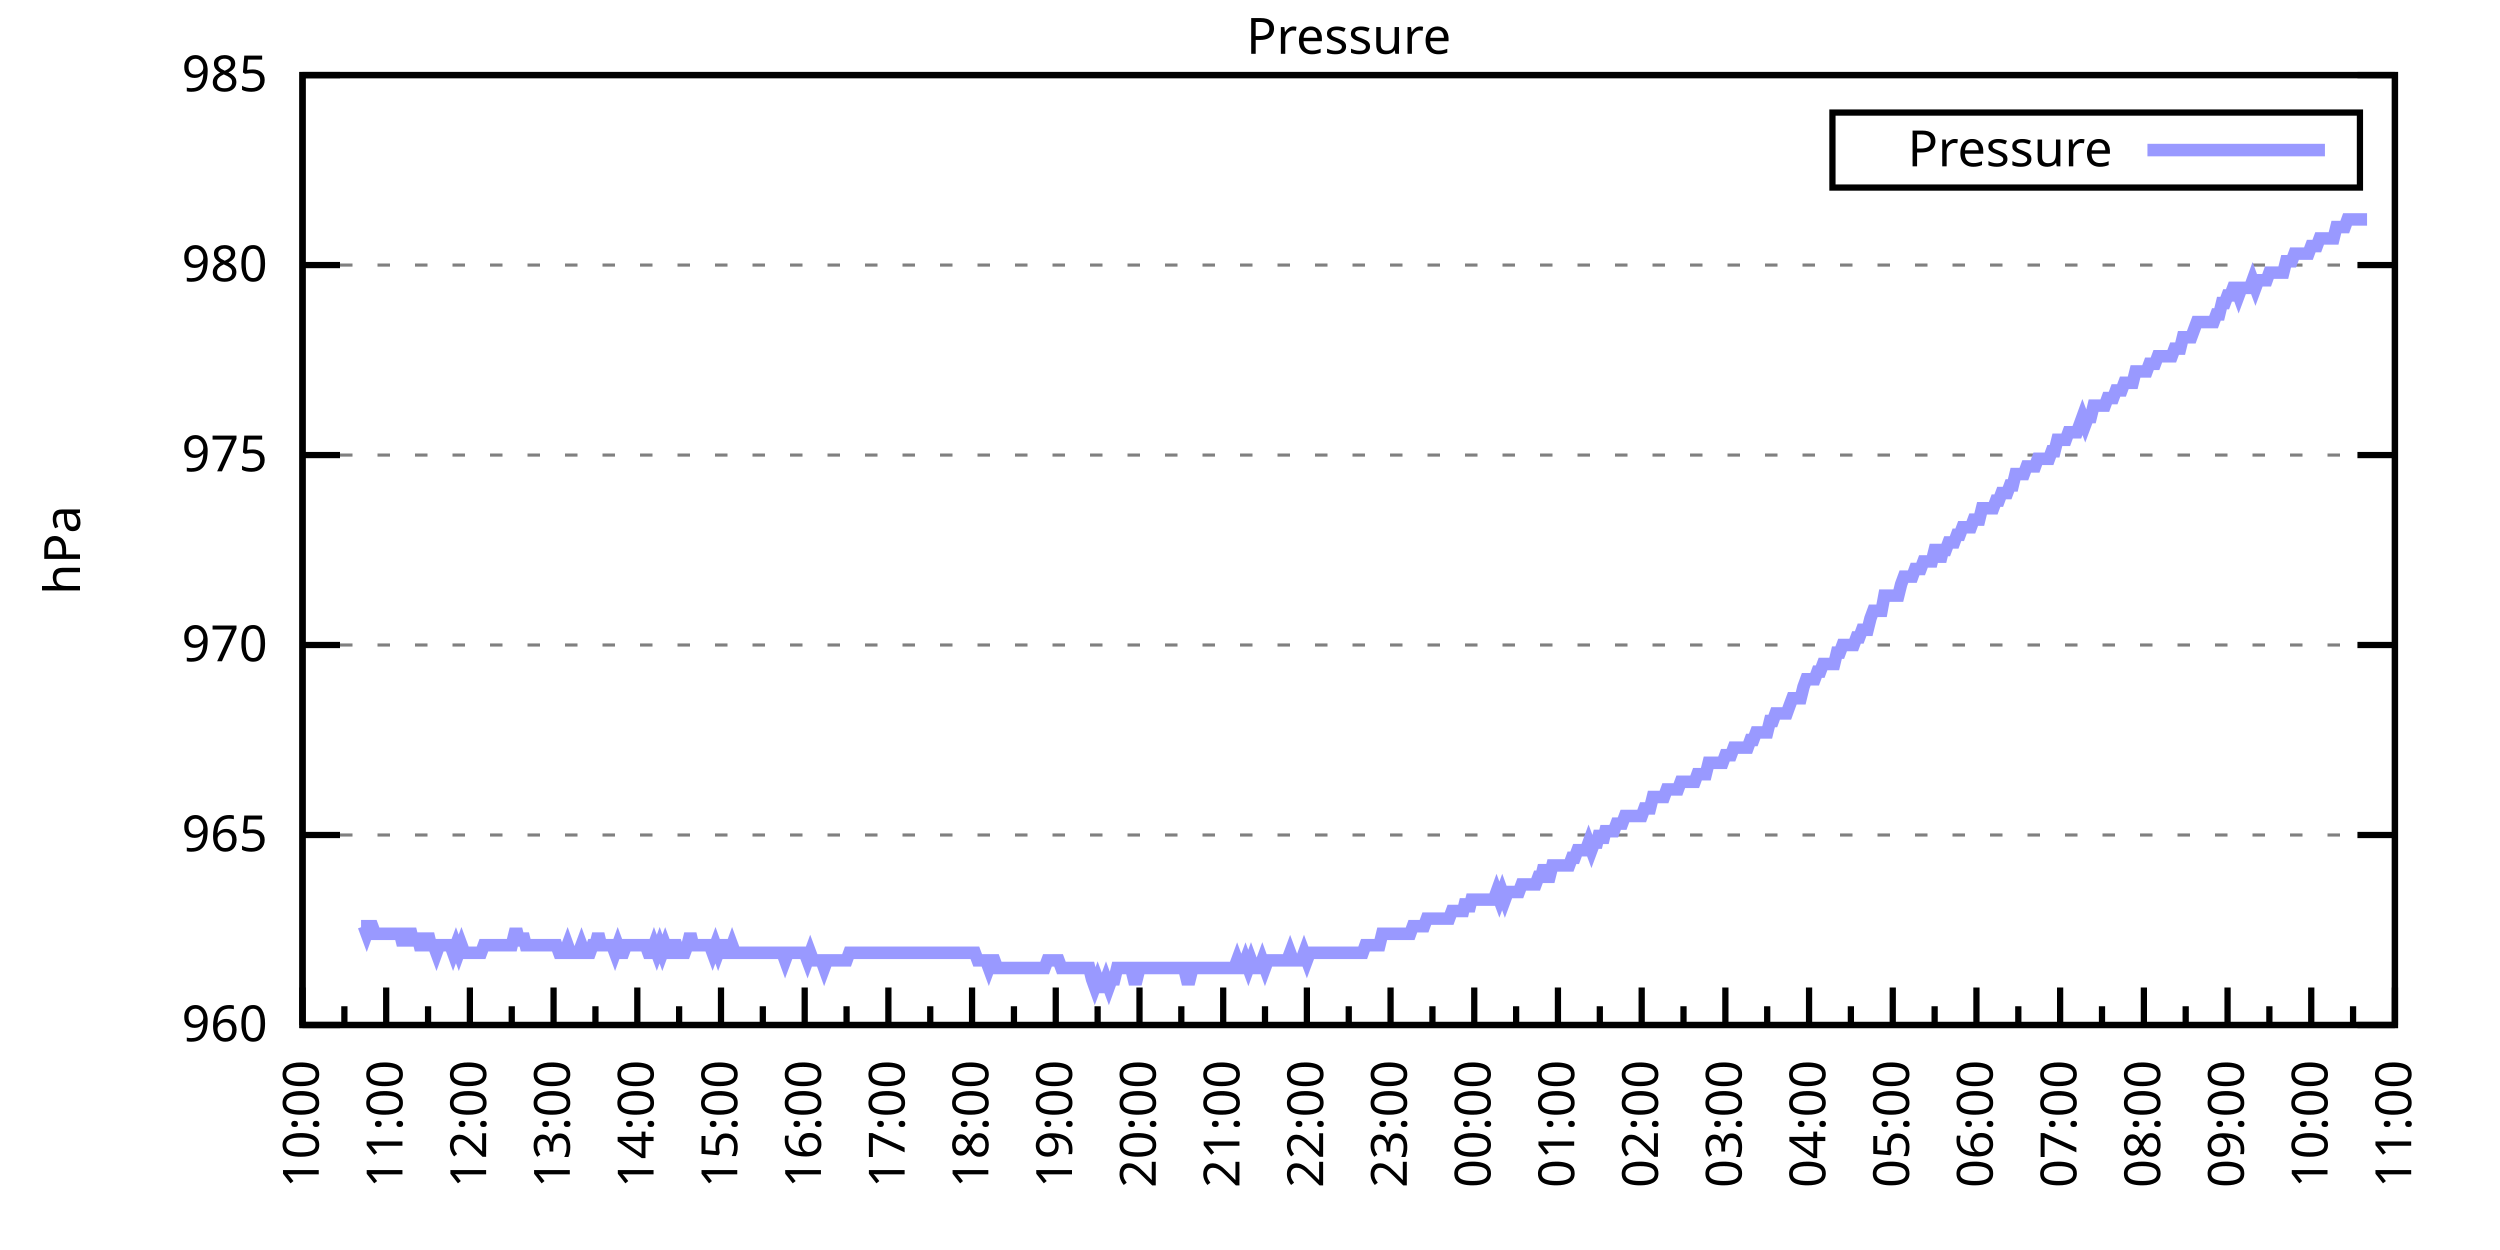
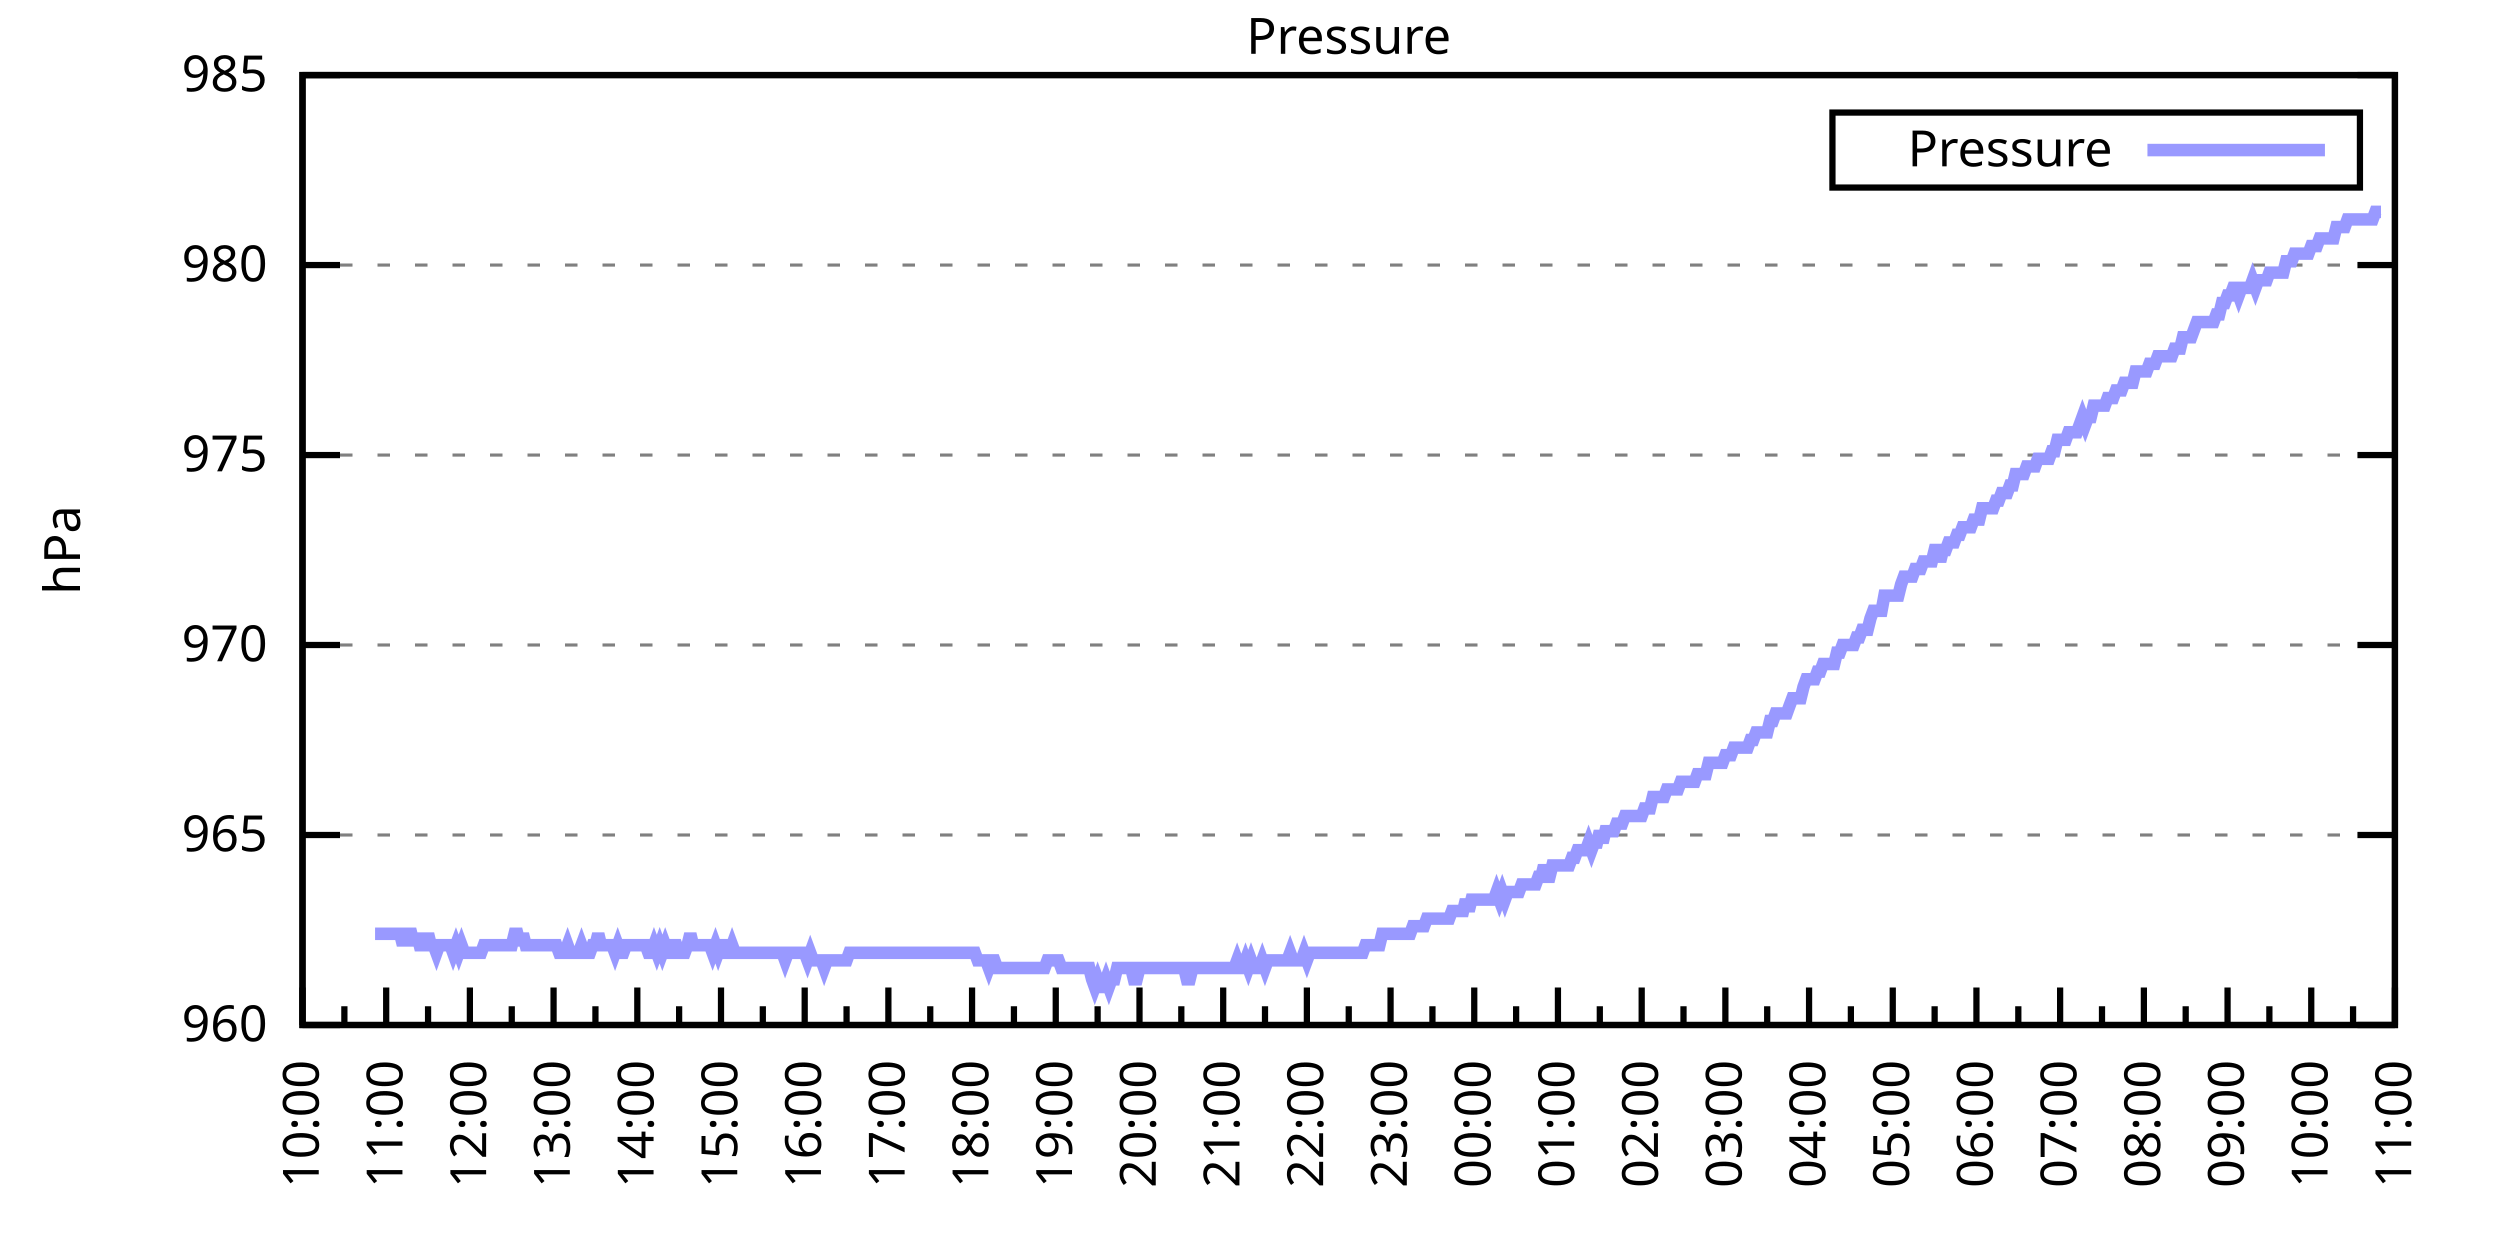
<svg xmlns="http://www.w3.org/2000/svg" xmlns:xlink="http://www.w3.org/1999/xlink" width="400" height="200" viewBox="0 0 400 200">
  <g id="gnuplot_canvas">
    <rect x="0" y="0" width="400" height="200" fill="none" />
    <defs>
      <circle id="gpDot" r="0.5" stroke-width="0.5" stroke="currentColor" />
      <path id="gpPt0" stroke-width="0.333" stroke="currentColor" d="M-1,0 h2 M0,-1 v2" />
      <path id="gpPt1" stroke-width="0.333" stroke="currentColor" d="M-1,-1 L1,1 M1,-1 L-1,1" />
      <path id="gpPt2" stroke-width="0.333" stroke="currentColor" d="M-1,0 L1,0 M0,-1 L0,1 M-1,-1 L1,1 M-1,1 L1,-1" />
      <rect id="gpPt3" stroke-width="0.333" stroke="currentColor" x="-1" y="-1" width="2" height="2" />
      <rect id="gpPt4" stroke-width="0.333" stroke="currentColor" fill="currentColor" x="-1" y="-1" width="2" height="2" />
      <circle id="gpPt5" stroke-width="0.333" stroke="currentColor" cx="0" cy="0" r="1" />
      <use xlink:href="#gpPt5" id="gpPt6" fill="currentColor" stroke="none" />
      <path id="gpPt7" stroke-width="0.333" stroke="currentColor" d="M0,-1.33 L-1.33,0.67 L1.33,0.67 z" />
      <use xlink:href="#gpPt7" id="gpPt8" fill="currentColor" stroke="none" />
      <use xlink:href="#gpPt7" id="gpPt9" stroke="currentColor" transform="rotate(180)" />
      <use xlink:href="#gpPt9" id="gpPt10" fill="currentColor" stroke="none" />
      <use xlink:href="#gpPt3" id="gpPt11" stroke="currentColor" transform="rotate(45)" />
      <use xlink:href="#gpPt11" id="gpPt12" fill="currentColor" stroke="none" />
      <path id="gpPt13" stroke-width="0.333" stroke="currentColor" d="M0,1.330 L1.265,0.411 L0.782,-1.067 L-0.782,-1.076 L-1.265,0.411 z" />
      <use xlink:href="#gpPt13" id="gpPt14" fill="currentColor" stroke="none" />
      <filter id="textbox" filterUnits="objectBoundingBox" x="0" y="0" height="1" width="1">
        <feFlood flood-color="white" flood-opacity="1" result="bgnd" />
        <feComposite in="SourceGraphic" in2="bgnd" operator="atop" />
      </filter>
      <filter id="greybox" filterUnits="objectBoundingBox" x="0" y="0" height="1" width="1">
        <feFlood flood-color="lightgrey" flood-opacity="1" result="grey" />
        <feComposite in="SourceGraphic" in2="grey" operator="atop" />
      </filter>
    </defs>
    <g fill="none" color="white" stroke="currentColor" stroke-width="1.00" stroke-linecap="butt" stroke-linejoin="miter">
</g>
    <g fill="none" color="black" stroke="currentColor" stroke-width="1.00" stroke-linecap="butt" stroke-linejoin="miter">
      <g stroke="none" shape-rendering="crispEdges">
        <polygon fill="rgb(255, 255, 255)" points="48.40,164.00 383.18,164.00 383.18,12.02 48.40,12.02 " />
      </g>
    </g>
    <g fill="none" color="black" stroke="currentColor" stroke-width="1.00" stroke-linecap="butt" stroke-linejoin="miter">
</g>
    <g fill="none" color="black" stroke="black" stroke-width="0.50" stroke-linecap="butt" stroke-linejoin="miter">
</g>
    <g fill="none" color="gray" stroke="currentColor" stroke-width="0.50" stroke-linecap="butt" stroke-linejoin="miter">
      <path stroke="gray" stroke-dasharray="2,4" class="gridline" d="M48.40,164.00 L383.19,164.00  " />
    </g>
    <g fill="none" color="gray" stroke="gray" stroke-width="1.00" stroke-linecap="butt" stroke-linejoin="miter">
</g>
    <g fill="none" color="black" stroke="currentColor" stroke-width="1.00" stroke-linecap="butt" stroke-linejoin="miter">
      <path stroke="black" d="M48.40,164.00 L54.40,164.00 M383.19,164.00 L377.19,164.00  " />
      <g transform="translate(42.80,166.60)" stroke="none" fill="black" font-family="Sans" font-size="8.00" text-anchor="end">
        <text>
          <tspan font-family="Sans"> 960</tspan>
        </text>
      </g>
    </g>
    <g fill="none" color="black" stroke="currentColor" stroke-width="1.00" stroke-linecap="butt" stroke-linejoin="miter">
</g>
    <g fill="none" color="black" stroke="black" stroke-width="0.50" stroke-linecap="butt" stroke-linejoin="miter">
</g>
    <g fill="none" color="gray" stroke="currentColor" stroke-width="0.50" stroke-linecap="butt" stroke-linejoin="miter">
      <path stroke="gray" stroke-dasharray="2,4" class="gridline" d="M48.40,133.60 L383.19,133.60  " />
    </g>
    <g fill="none" color="gray" stroke="gray" stroke-width="1.00" stroke-linecap="butt" stroke-linejoin="miter">
</g>
    <g fill="none" color="black" stroke="currentColor" stroke-width="1.00" stroke-linecap="butt" stroke-linejoin="miter">
      <path stroke="black" d="M48.40,133.60 L54.40,133.60 M383.19,133.60 L377.19,133.60  " />
      <g transform="translate(42.80,136.20)" stroke="none" fill="black" font-family="Sans" font-size="8.00" text-anchor="end">
        <text>
          <tspan font-family="Sans"> 965</tspan>
        </text>
      </g>
    </g>
    <g fill="none" color="black" stroke="currentColor" stroke-width="1.00" stroke-linecap="butt" stroke-linejoin="miter">
</g>
    <g fill="none" color="black" stroke="black" stroke-width="0.50" stroke-linecap="butt" stroke-linejoin="miter">
</g>
    <g fill="none" color="gray" stroke="currentColor" stroke-width="0.50" stroke-linecap="butt" stroke-linejoin="miter">
      <path stroke="gray" stroke-dasharray="2,4" class="gridline" d="M48.40,103.20 L383.19,103.20  " />
    </g>
    <g fill="none" color="gray" stroke="gray" stroke-width="1.00" stroke-linecap="butt" stroke-linejoin="miter">
</g>
    <g fill="none" color="black" stroke="currentColor" stroke-width="1.00" stroke-linecap="butt" stroke-linejoin="miter">
      <path stroke="black" d="M48.40,103.20 L54.40,103.20 M383.19,103.20 L377.19,103.20  " />
      <g transform="translate(42.80,105.80)" stroke="none" fill="black" font-family="Sans" font-size="8.00" text-anchor="end">
        <text>
          <tspan font-family="Sans"> 970</tspan>
        </text>
      </g>
    </g>
    <g fill="none" color="black" stroke="currentColor" stroke-width="1.00" stroke-linecap="butt" stroke-linejoin="miter">
</g>
    <g fill="none" color="black" stroke="black" stroke-width="0.50" stroke-linecap="butt" stroke-linejoin="miter">
</g>
    <g fill="none" color="gray" stroke="currentColor" stroke-width="0.50" stroke-linecap="butt" stroke-linejoin="miter">
      <path stroke="gray" stroke-dasharray="2,4" class="gridline" d="M48.40,72.81 L383.19,72.81  " />
    </g>
    <g fill="none" color="gray" stroke="gray" stroke-width="1.00" stroke-linecap="butt" stroke-linejoin="miter">
</g>
    <g fill="none" color="black" stroke="currentColor" stroke-width="1.00" stroke-linecap="butt" stroke-linejoin="miter">
      <path stroke="black" d="M48.40,72.81 L54.40,72.81 M383.19,72.81 L377.19,72.81  " />
      <g transform="translate(42.80,75.41)" stroke="none" fill="black" font-family="Sans" font-size="8.00" text-anchor="end">
        <text>
          <tspan font-family="Sans"> 975</tspan>
        </text>
      </g>
    </g>
    <g fill="none" color="black" stroke="currentColor" stroke-width="1.00" stroke-linecap="butt" stroke-linejoin="miter">
</g>
    <g fill="none" color="black" stroke="black" stroke-width="0.50" stroke-linecap="butt" stroke-linejoin="miter">
</g>
    <g fill="none" color="gray" stroke="currentColor" stroke-width="0.50" stroke-linecap="butt" stroke-linejoin="miter">
      <path stroke="gray" stroke-dasharray="2,4" class="gridline" d="M48.40,42.41 L383.19,42.41  " />
    </g>
    <g fill="none" color="gray" stroke="gray" stroke-width="1.00" stroke-linecap="butt" stroke-linejoin="miter">
</g>
    <g fill="none" color="black" stroke="currentColor" stroke-width="1.00" stroke-linecap="butt" stroke-linejoin="miter">
      <path stroke="black" d="M48.40,42.41 L54.40,42.41 M383.19,42.41 L377.19,42.41  " />
      <g transform="translate(42.80,45.01)" stroke="none" fill="black" font-family="Sans" font-size="8.00" text-anchor="end">
        <text>
          <tspan font-family="Sans"> 980</tspan>
        </text>
      </g>
    </g>
    <g fill="none" color="black" stroke="currentColor" stroke-width="1.00" stroke-linecap="butt" stroke-linejoin="miter">
</g>
    <g fill="none" color="black" stroke="black" stroke-width="0.50" stroke-linecap="butt" stroke-linejoin="miter">
</g>
    <g fill="none" color="gray" stroke="currentColor" stroke-width="0.50" stroke-linecap="butt" stroke-linejoin="miter">
      <path stroke="gray" stroke-dasharray="2,4" class="gridline" d="M48.40,12.01 L383.19,12.01  " />
    </g>
    <g fill="none" color="gray" stroke="gray" stroke-width="1.00" stroke-linecap="butt" stroke-linejoin="miter">
</g>
    <g fill="none" color="black" stroke="currentColor" stroke-width="1.00" stroke-linecap="butt" stroke-linejoin="miter">
      <path stroke="black" d="M48.40,12.01 L54.40,12.01 M383.19,12.01 L377.19,12.01  " />
      <g transform="translate(42.80,14.61)" stroke="none" fill="black" font-family="Sans" font-size="8.00" text-anchor="end">
        <text>
          <tspan font-family="Sans"> 985</tspan>
        </text>
      </g>
    </g>
    <g fill="none" color="black" stroke="currentColor" stroke-width="1.00" stroke-linecap="butt" stroke-linejoin="miter">
      <path stroke="black" d="M48.40,164.00 L48.40,158.00  " />
      <g transform="translate(51.00,169.60) rotate(270)" stroke="none" fill="black" font-family="Sans" font-size="8.00" text-anchor="end">
        <text>
          <tspan font-family="Sans">10:00</tspan>
        </text>
      </g>
    </g>
    <g fill="none" color="black" stroke="currentColor" stroke-width="1.00" stroke-linecap="butt" stroke-linejoin="miter">
      <path stroke="black" d="M55.10,164.00 L55.10,161.00 M61.79,164.00 L61.79,158.00  " />
      <g transform="translate(64.39,169.60) rotate(270)" stroke="none" fill="black" font-family="Sans" font-size="8.00" text-anchor="end">
        <text>
          <tspan font-family="Sans">11:00</tspan>
        </text>
      </g>
    </g>
    <g fill="none" color="black" stroke="currentColor" stroke-width="1.00" stroke-linecap="butt" stroke-linejoin="miter">
      <path stroke="black" d="M68.49,164.00 L68.49,161.00 M75.18,164.00 L75.18,158.00  " />
      <g transform="translate(77.78,169.60) rotate(270)" stroke="none" fill="black" font-family="Sans" font-size="8.00" text-anchor="end">
        <text>
          <tspan font-family="Sans">12:00</tspan>
        </text>
      </g>
    </g>
    <g fill="none" color="black" stroke="currentColor" stroke-width="1.00" stroke-linecap="butt" stroke-linejoin="miter">
      <path stroke="black" d="M81.88,164.00 L81.88,161.00 M88.57,164.00 L88.57,158.00  " />
      <g transform="translate(91.17,169.60) rotate(270)" stroke="none" fill="black" font-family="Sans" font-size="8.00" text-anchor="end">
        <text>
          <tspan font-family="Sans">13:00</tspan>
        </text>
      </g>
    </g>
    <g fill="none" color="black" stroke="currentColor" stroke-width="1.00" stroke-linecap="butt" stroke-linejoin="miter">
      <path stroke="black" d="M95.27,164.00 L95.27,161.00 M101.97,164.00 L101.97,158.00  " />
      <g transform="translate(104.57,169.60) rotate(270)" stroke="none" fill="black" font-family="Sans" font-size="8.00" text-anchor="end">
        <text>
          <tspan font-family="Sans">14:00</tspan>
        </text>
      </g>
    </g>
    <g fill="none" color="black" stroke="currentColor" stroke-width="1.00" stroke-linecap="butt" stroke-linejoin="miter">
      <path stroke="black" d="M108.66,164.00 L108.66,161.00 M115.36,164.00 L115.36,158.00  " />
      <g transform="translate(117.96,169.60) rotate(270)" stroke="none" fill="black" font-family="Sans" font-size="8.00" text-anchor="end">
        <text>
          <tspan font-family="Sans">15:00</tspan>
        </text>
      </g>
    </g>
    <g fill="none" color="black" stroke="currentColor" stroke-width="1.00" stroke-linecap="butt" stroke-linejoin="miter">
      <path stroke="black" d="M122.05,164.00 L122.05,161.00 M128.75,164.00 L128.75,158.00  " />
      <g transform="translate(131.35,169.60) rotate(270)" stroke="none" fill="black" font-family="Sans" font-size="8.00" text-anchor="end">
        <text>
          <tspan font-family="Sans">16:00</tspan>
        </text>
      </g>
    </g>
    <g fill="none" color="black" stroke="currentColor" stroke-width="1.00" stroke-linecap="butt" stroke-linejoin="miter">
      <path stroke="black" d="M135.45,164.00 L135.45,161.00 M142.14,164.00 L142.14,158.00  " />
      <g transform="translate(144.74,169.60) rotate(270)" stroke="none" fill="black" font-family="Sans" font-size="8.00" text-anchor="end">
        <text>
          <tspan font-family="Sans">17:00</tspan>
        </text>
      </g>
    </g>
    <g fill="none" color="black" stroke="currentColor" stroke-width="1.00" stroke-linecap="butt" stroke-linejoin="miter">
      <path stroke="black" d="M148.84,164.00 L148.84,161.00 M155.53,164.00 L155.53,158.00  " />
      <g transform="translate(158.13,169.60) rotate(270)" stroke="none" fill="black" font-family="Sans" font-size="8.00" text-anchor="end">
        <text>
          <tspan font-family="Sans">18:00</tspan>
        </text>
      </g>
    </g>
    <g fill="none" color="black" stroke="currentColor" stroke-width="1.00" stroke-linecap="butt" stroke-linejoin="miter">
      <path stroke="black" d="M162.23,164.00 L162.23,161.00 M168.92,164.00 L168.92,158.00  " />
      <g transform="translate(171.52,169.60) rotate(270)" stroke="none" fill="black" font-family="Sans" font-size="8.00" text-anchor="end">
        <text>
          <tspan font-family="Sans">19:00</tspan>
        </text>
      </g>
    </g>
    <g fill="none" color="black" stroke="currentColor" stroke-width="1.00" stroke-linecap="butt" stroke-linejoin="miter">
      <path stroke="black" d="M175.62,164.00 L175.62,161.00 M182.32,164.00 L182.32,158.00  " />
      <g transform="translate(184.92,169.60) rotate(270)" stroke="none" fill="black" font-family="Sans" font-size="8.00" text-anchor="end">
        <text>
          <tspan font-family="Sans">20:00</tspan>
        </text>
      </g>
    </g>
    <g fill="none" color="black" stroke="currentColor" stroke-width="1.00" stroke-linecap="butt" stroke-linejoin="miter">
      <path stroke="black" d="M189.01,164.00 L189.01,161.00 M195.71,164.00 L195.71,158.00  " />
      <g transform="translate(198.31,169.60) rotate(270)" stroke="none" fill="black" font-family="Sans" font-size="8.00" text-anchor="end">
        <text>
          <tspan font-family="Sans">21:00</tspan>
        </text>
      </g>
    </g>
    <g fill="none" color="black" stroke="currentColor" stroke-width="1.00" stroke-linecap="butt" stroke-linejoin="miter">
      <path stroke="black" d="M202.40,164.00 L202.40,161.00 M209.10,164.00 L209.10,158.00  " />
      <g transform="translate(211.70,169.60) rotate(270)" stroke="none" fill="black" font-family="Sans" font-size="8.00" text-anchor="end">
        <text>
          <tspan font-family="Sans">22:00</tspan>
        </text>
      </g>
    </g>
    <g fill="none" color="black" stroke="currentColor" stroke-width="1.00" stroke-linecap="butt" stroke-linejoin="miter">
      <path stroke="black" d="M215.80,164.00 L215.80,161.00 M222.49,164.00 L222.49,158.00  " />
      <g transform="translate(225.09,169.60) rotate(270)" stroke="none" fill="black" font-family="Sans" font-size="8.00" text-anchor="end">
        <text>
          <tspan font-family="Sans">23:00</tspan>
        </text>
      </g>
    </g>
    <g fill="none" color="black" stroke="currentColor" stroke-width="1.00" stroke-linecap="butt" stroke-linejoin="miter">
      <path stroke="black" d="M229.19,164.00 L229.19,161.00 M235.88,164.00 L235.88,158.00  " />
      <g transform="translate(238.48,169.60) rotate(270)" stroke="none" fill="black" font-family="Sans" font-size="8.00" text-anchor="end">
        <text>
          <tspan font-family="Sans">00:00</tspan>
        </text>
      </g>
    </g>
    <g fill="none" color="black" stroke="currentColor" stroke-width="1.00" stroke-linecap="butt" stroke-linejoin="miter">
      <path stroke="black" d="M242.58,164.00 L242.58,161.00 M249.27,164.00 L249.27,158.00  " />
      <g transform="translate(251.87,169.60) rotate(270)" stroke="none" fill="black" font-family="Sans" font-size="8.00" text-anchor="end">
        <text>
          <tspan font-family="Sans">01:00</tspan>
        </text>
      </g>
    </g>
    <g fill="none" color="black" stroke="currentColor" stroke-width="1.00" stroke-linecap="butt" stroke-linejoin="miter">
      <path stroke="black" d="M255.97,164.00 L255.97,161.00 M262.67,164.00 L262.67,158.00  " />
      <g transform="translate(265.27,169.60) rotate(270)" stroke="none" fill="black" font-family="Sans" font-size="8.00" text-anchor="end">
        <text>
          <tspan font-family="Sans">02:00</tspan>
        </text>
      </g>
    </g>
    <g fill="none" color="black" stroke="currentColor" stroke-width="1.00" stroke-linecap="butt" stroke-linejoin="miter">
      <path stroke="black" d="M269.36,164.00 L269.36,161.00 M276.06,164.00 L276.06,158.00  " />
      <g transform="translate(278.66,169.60) rotate(270)" stroke="none" fill="black" font-family="Sans" font-size="8.00" text-anchor="end">
        <text>
          <tspan font-family="Sans">03:00</tspan>
        </text>
      </g>
    </g>
    <g fill="none" color="black" stroke="currentColor" stroke-width="1.00" stroke-linecap="butt" stroke-linejoin="miter">
      <path stroke="black" d="M282.75,164.00 L282.75,161.00 M289.45,164.00 L289.45,158.00  " />
      <g transform="translate(292.05,169.60) rotate(270)" stroke="none" fill="black" font-family="Sans" font-size="8.00" text-anchor="end">
        <text>
          <tspan font-family="Sans">04:00</tspan>
        </text>
      </g>
    </g>
    <g fill="none" color="black" stroke="currentColor" stroke-width="1.00" stroke-linecap="butt" stroke-linejoin="miter">
      <path stroke="black" d="M296.14,164.00 L296.14,161.00 M302.84,164.00 L302.84,158.00  " />
      <g transform="translate(305.44,169.60) rotate(270)" stroke="none" fill="black" font-family="Sans" font-size="8.00" text-anchor="end">
        <text>
          <tspan font-family="Sans">05:00</tspan>
        </text>
      </g>
    </g>
    <g fill="none" color="black" stroke="currentColor" stroke-width="1.00" stroke-linecap="butt" stroke-linejoin="miter">
      <path stroke="black" d="M309.54,164.00 L309.54,161.00 M316.23,164.00 L316.23,158.00  " />
      <g transform="translate(318.83,169.60) rotate(270)" stroke="none" fill="black" font-family="Sans" font-size="8.00" text-anchor="end">
        <text>
          <tspan font-family="Sans">06:00</tspan>
        </text>
      </g>
    </g>
    <g fill="none" color="black" stroke="currentColor" stroke-width="1.00" stroke-linecap="butt" stroke-linejoin="miter">
      <path stroke="black" d="M322.93,164.00 L322.93,161.00 M329.62,164.00 L329.62,158.00  " />
      <g transform="translate(332.22,169.60) rotate(270)" stroke="none" fill="black" font-family="Sans" font-size="8.00" text-anchor="end">
        <text>
          <tspan font-family="Sans">07:00</tspan>
        </text>
      </g>
    </g>
    <g fill="none" color="black" stroke="currentColor" stroke-width="1.00" stroke-linecap="butt" stroke-linejoin="miter">
      <path stroke="black" d="M336.32,164.00 L336.32,161.00 M343.02,164.00 L343.02,158.00  " />
      <g transform="translate(345.62,169.60) rotate(270)" stroke="none" fill="black" font-family="Sans" font-size="8.00" text-anchor="end">
        <text>
          <tspan font-family="Sans">08:00</tspan>
        </text>
      </g>
    </g>
    <g fill="none" color="black" stroke="currentColor" stroke-width="1.00" stroke-linecap="butt" stroke-linejoin="miter">
      <path stroke="black" d="M349.71,164.00 L349.71,161.00 M356.41,164.00 L356.41,158.00  " />
      <g transform="translate(359.01,169.60) rotate(270)" stroke="none" fill="black" font-family="Sans" font-size="8.00" text-anchor="end">
        <text>
          <tspan font-family="Sans">09:00</tspan>
        </text>
      </g>
    </g>
    <g fill="none" color="black" stroke="currentColor" stroke-width="1.00" stroke-linecap="butt" stroke-linejoin="miter">
      <path stroke="black" d="M363.10,164.00 L363.10,161.00 M369.80,164.00 L369.80,158.00  " />
      <g transform="translate(372.40,169.60) rotate(270)" stroke="none" fill="black" font-family="Sans" font-size="8.00" text-anchor="end">
        <text>
          <tspan font-family="Sans">10:00</tspan>
        </text>
      </g>
    </g>
    <g fill="none" color="black" stroke="currentColor" stroke-width="1.00" stroke-linecap="butt" stroke-linejoin="miter">
      <path stroke="black" d="M376.49,164.00 L376.49,161.00 M383.19,164.00 L383.19,158.00  " />
      <g transform="translate(385.79,169.60) rotate(270)" stroke="none" fill="black" font-family="Sans" font-size="8.00" text-anchor="end">
        <text>
          <tspan font-family="Sans">11:00</tspan>
        </text>
      </g>
    </g>
    <g fill="none" color="black" stroke="currentColor" stroke-width="1.00" stroke-linecap="butt" stroke-linejoin="miter">
</g>
    <g fill="none" color="black" stroke="currentColor" stroke-width="1.00" stroke-linecap="butt" stroke-linejoin="miter">
      <path stroke="black" d="M48.40,12.01 L48.40,164.00 L383.19,164.00 L383.19,12.01 L48.40,12.01 Z  " />
    </g>
    <g fill="none" color="black" stroke="currentColor" stroke-width="1.00" stroke-linecap="butt" stroke-linejoin="miter">
      <g transform="translate(12.80,88.01) rotate(270)" stroke="none" fill="black" font-family="Sans" font-size="8.00" text-anchor="middle">
        <text>
          <tspan font-family="Sans">hPa</tspan>
        </text>
      </g>
    </g>
    <g fill="none" color="black" stroke="currentColor" stroke-width="1.00" stroke-linecap="butt" stroke-linejoin="miter">
</g>
    <g fill="none" color="black" stroke="currentColor" stroke-width="1.00" stroke-linecap="butt" stroke-linejoin="miter">
      <path stroke="black" d="M293.19,30.01 L293.19,18.01 L377.59,18.01 L377.59,30.01 L293.19,30.01 Z  " />
    </g>
    <g id="Pressure_plot_1">
      <g fill="none" color="white" stroke="black" stroke-width="2.00" stroke-linecap="butt" stroke-linejoin="miter">
</g>
      <g fill="none" color="black" stroke="currentColor" stroke-width="2.00" stroke-linecap="butt" stroke-linejoin="miter">
        <g transform="translate(337.99,26.61)" stroke="none" fill="black" font-family="Sans" font-size="8.00" text-anchor="end">
          <text>
            <tspan font-family="Sans">Pressure</tspan>
          </text>
        </g>
      </g>
      <g fill="none" color="black" stroke="currentColor" stroke-width="2.00" stroke-linecap="butt" stroke-linejoin="miter">
-         <path stroke="rgb(153, 153, 255)" d="M343.59,24.01 L371.99,24.01 M57.77,148.19 L58.22,148.19 L58.67,149.41 L59.11,148.19 L59.56,148.19 L60.01,149.41   L60.45,149.41 L60.90,149.41 L61.35,149.41 L61.79,149.41 L62.24,149.41 L62.68,149.41 L63.13,149.41 L63.58,149.41   L64.02,149.41 L64.47,151.23 L64.92,149.41 L65.36,149.41 L65.81,149.41 L66.26,151.23 L66.70,149.41 L67.15,151.23   L67.59,151.23 L68.04,151.23 L68.49,149.41 L68.93,151.23 L69.38,151.23 L69.83,152.45 L70.27,151.23 L70.72,151.23   L71.17,151.23 L71.61,151.23 L72.06,151.23 L72.50,152.45 L72.95,151.23 L73.40,152.45 L73.84,151.23 L74.29,152.45   L74.74,152.45 L75.18,152.45 L75.63,152.45 L76.08,152.45 L76.52,152.45 L76.97,152.45 L77.42,151.23 L77.86,151.23   L78.31,151.23 L78.75,151.23 L79.20,151.23 L79.65,151.23 L80.09,151.23 L80.54,151.23 L80.99,151.23 L81.43,151.23   L81.88,151.23 L82.33,149.41 L82.77,149.41 L83.22,151.23 L83.66,149.41 L84.11,151.23 L84.56,151.23 L85.00,151.23   L85.45,151.23 L85.90,151.23 L86.34,151.23 L86.79,151.23 L87.24,151.23 L87.68,151.23 L88.13,151.23 L88.57,151.23   L89.02,151.23 L89.47,152.45 L89.91,152.45 L90.36,152.45 L90.81,151.23 L91.25,152.45 L91.70,152.45 L92.15,152.45   L92.59,152.45 L93.04,151.23 L93.49,152.45 L93.93,152.45 L94.38,152.45 L94.82,151.23 L95.27,151.23 L95.72,149.41   L96.16,151.23 L96.61,151.23 L97.06,151.23 L97.50,151.23 L97.95,151.23 L98.40,152.45 L98.84,151.23 L99.29,152.45   L99.73,152.45 L100.18,151.23 L100.63,151.23 L101.07,151.23 L101.52,151.23 L101.97,151.23 L102.41,151.23 L102.86,151.23   L103.31,151.23 L103.75,152.45 L104.20,152.45 L104.64,151.23 L105.09,152.45 L105.54,151.23 L105.98,152.45 L106.43,151.23   L106.88,152.45 L107.32,152.45 L107.77,151.23 L108.22,151.23 L108.66,152.45 L109.11,152.45 L109.55,152.45 L110.00,151.23   L110.45,149.41 L110.89,151.23 L111.34,151.23 L111.79,151.23 L112.23,151.23 L112.68,151.23 L113.13,151.23 L113.57,151.23   L114.02,152.45 L114.47,151.23 L114.91,152.45 L115.36,151.23 L115.80,151.23 L116.25,152.45 L116.70,152.45 L117.14,151.23   L117.59,152.45 L118.04,152.45 L118.48,152.45 L118.93,152.45 L119.38,152.45 L119.82,152.45 L120.27,152.45 L120.71,152.45   L121.16,152.45 L121.61,152.45 L122.05,152.45 L122.50,152.45 L122.95,152.45 L123.39,152.45 L123.84,152.45 L124.29,152.45   L124.73,152.45 L125.18,152.45 L125.62,153.66 L126.07,152.45 L126.52,152.45 L126.96,152.45 L127.41,152.45 L127.86,152.45   L128.30,152.45 L128.75,152.45 L129.20,153.66 L129.64,152.45 L130.09,153.66 L130.54,153.66 L130.98,153.66 L131.43,153.66   L131.87,154.88 L132.32,153.66 L132.77,153.66 L133.21,153.66 L133.66,153.66 L134.11,153.66 L134.55,153.66 L135.00,153.66   L135.45,153.66 L135.89,152.45 L136.34,152.45 L136.78,152.45 L137.23,152.45 L137.68,152.45 L138.12,152.45 L138.57,152.45   L139.02,152.45 L139.46,152.45 L139.91,152.45 L140.36,152.45 L140.80,152.45 L141.25,152.45 L141.69,152.45 L142.14,152.45   L142.59,152.45 L143.03,152.45 L143.48,152.45 L143.93,152.45 L144.37,152.45 L144.82,152.45 L145.27,152.45 L145.71,152.45   L146.16,152.45 L146.61,152.45 L147.05,152.45 L147.50,152.45 L147.94,152.45 L148.39,152.45 L148.84,152.45 L149.28,152.45   L149.73,152.45 L150.18,152.45 L150.62,152.45 L151.07,152.45 L151.52,152.45 L151.96,152.45 L152.41,152.45 L152.85,152.45   L153.30,152.45 L153.75,152.45 L154.19,152.45 L154.64,152.45 L155.09,152.45 L155.53,152.45 L155.98,152.45 L156.43,153.66   L156.87,153.66 L157.32,153.66 L157.76,153.66 L158.21,154.88 L158.66,153.66 L159.10,153.66 L159.55,154.88 L160.00,154.88   L160.44,154.88 L160.89,154.88 L161.34,154.88 L161.78,154.88 L162.23,154.88 L162.67,154.88 L163.12,154.88 L163.57,154.88   L164.01,154.88 L164.46,154.88 L164.91,154.88 L165.35,154.88 L165.80,154.88 L166.25,154.88 L166.69,154.88 L167.14,154.88   L167.59,153.66 L168.03,153.66 L168.48,153.66 L168.92,153.66 L169.37,153.66 L169.82,154.88 L170.26,154.88 L170.71,154.88   L171.16,154.88 L171.60,154.88 L172.05,154.88 L172.50,154.88 L172.94,154.88 L173.39,154.88 L173.83,154.88 L174.28,154.88   L174.73,156.70 L175.17,157.92 L175.62,156.70 L176.07,157.92 L176.51,157.92 L176.96,156.70 L177.41,157.92 L177.85,156.70   L178.30,156.70 L178.74,154.88 L179.19,154.88 L179.64,154.88 L180.08,154.88 L180.53,154.88 L180.98,154.88 L181.42,156.70   L181.87,156.70 L182.32,154.88 L182.76,154.88 L183.21,154.88 L183.66,154.88 L184.10,154.88 L184.55,154.88 L184.99,154.88   L185.44,154.88 L185.89,154.88 L186.33,154.88 L186.78,154.88 L187.23,154.88 L187.67,154.88 L188.12,154.88 L188.57,154.88   L189.01,154.88 L189.46,154.88 L189.90,156.70 L190.35,156.70 L190.80,154.88 L191.24,154.88 L191.69,154.88 L192.14,154.88   L192.58,154.88 L193.03,154.88 L193.48,154.88 L193.92,154.88 L194.37,154.88 L194.81,154.88 L195.26,154.88 L195.71,154.88   L196.15,154.88 L196.60,154.88 L197.05,154.88 L197.49,154.88 L197.94,153.66 L198.39,154.88 L198.83,154.88 L199.28,153.66   L199.73,154.88 L200.17,153.66 L200.62,154.88 L201.06,154.88 L201.51,154.88 L201.96,153.66 L202.40,154.88 L202.85,153.66   L203.30,153.66 L203.74,153.66 L204.19,153.66 L204.64,153.66 L205.08,153.66 L205.53,153.66 L205.97,153.66 L206.42,152.45   L206.87,153.66 L207.31,153.66 L207.76,153.66 L208.21,153.66 L208.65,152.45 L209.10,153.66 L209.55,152.45 L209.99,152.45   L210.44,152.45 L210.88,152.45 L211.33,152.45 L211.78,152.45 L212.22,152.45 L212.67,152.45 L213.12,152.45 L213.56,152.45   L214.01,152.45 L214.46,152.45 L214.90,152.45 L215.35,152.45 L215.80,152.45 L216.24,152.45 L216.69,152.45 L217.13,152.45   L217.58,152.45 L218.03,152.45 L218.47,151.23 L218.92,151.23 L219.37,151.23 L219.81,151.23 L220.26,151.23 L220.71,151.23   L221.15,149.41 L221.60,149.41 L222.04,149.41 L222.49,149.41 L222.94,149.41 L223.38,149.41 L223.83,149.41 L224.28,149.41   L224.72,149.41 L225.17,149.41 L225.62,149.41 L226.06,148.19 L226.51,148.19 L226.95,148.19 L227.40,148.19 L227.85,148.19   L228.29,146.98 L228.74,146.98 L229.19,146.98 L229.63,146.98 L230.08,146.98 L230.53,146.98 L230.97,146.98 L231.42,146.98   L231.86,146.98 L232.31,145.76 L232.76,145.76 L233.20,145.76 L233.65,145.76 L234.10,145.76 L234.54,143.94 L234.99,145.76   L235.44,143.94 L235.88,143.94 L236.33,143.94 L236.78,143.94 L237.22,143.94 L237.67,143.94 L238.11,143.94 L238.56,143.94   L239.01,143.94 L239.45,142.72 L239.90,143.94 L240.35,142.72 L240.79,143.94 L241.24,142.72 L241.69,142.72 L242.13,142.72   L242.58,142.72 L243.02,142.72 L243.47,141.51 L243.92,141.51 L244.36,141.51 L244.81,141.51 L245.26,141.51 L245.70,141.51   L246.15,140.29 L246.60,140.29 L247.04,138.47 L247.49,140.29 L247.93,140.29 L248.38,138.47 L248.83,138.47 L249.27,138.47   L249.72,138.47 L250.17,138.47 L250.61,138.47 L251.06,138.47 L251.51,137.25 L251.95,137.25 L252.40,136.03 L252.85,136.03   L253.29,136.03 L253.74,136.03 L254.18,134.82 L254.63,136.03 L255.08,134.82 L255.52,134.82 L255.97,132.99 L256.42,134.82   L256.86,132.99 L257.31,132.99 L257.76,132.99 L258.20,132.99 L258.65,131.78 L259.09,131.78 L259.54,131.78 L259.99,130.56   L260.43,130.56 L260.88,130.56 L261.33,130.56 L261.77,130.56 L262.22,130.56 L262.67,130.56 L263.11,129.35 L263.56,129.35   L264.00,129.35 L264.45,127.52 L264.90,127.52 L265.34,127.52 L265.79,127.52 L266.24,127.52 L266.68,126.31 L267.13,126.31   L267.58,126.31 L268.02,126.31 L268.47,126.31 L268.92,125.09 L269.36,125.09 L269.81,125.09 L270.25,125.09 L270.70,125.09   L271.15,125.09 L271.59,123.87 L272.04,123.87 L272.49,123.87 L272.93,123.87 L273.38,122.05 L273.83,122.05 L274.27,122.05   L274.72,122.05 L275.16,122.05 L275.61,122.05 L276.06,120.83 L276.50,120.83 L276.95,120.83 L277.40,119.62 L277.84,119.62   L278.29,119.62 L278.74,119.62 L279.18,119.62 L279.63,119.62 L280.07,118.40 L280.52,118.40 L280.97,117.19 L281.41,117.19   L281.86,117.19 L282.31,117.19 L282.75,117.19 L283.20,115.36 L283.65,115.36 L284.09,114.15 L284.54,114.15 L284.98,114.15   L285.43,114.15 L285.88,114.15 L286.32,112.93 L286.77,111.72 L287.22,111.72 L287.66,111.72 L288.11,111.72 L288.56,109.89   L289.00,108.68 L289.45,108.68 L289.90,108.68 L290.34,108.68 L290.79,107.46 L291.23,107.46 L291.68,106.24 L292.13,106.24   L292.57,106.24 L293.02,106.24 L293.47,106.24 L293.91,104.42 L294.36,104.42 L294.81,103.20 L295.25,103.20 L295.70,103.20   L296.14,103.20 L296.59,103.20 L297.04,101.99 L297.48,101.99 L297.93,100.77 L298.38,100.77 L298.82,100.77 L299.27,98.95   L299.72,97.73 L300.16,97.73 L300.61,97.73 L301.05,97.73 L301.50,95.30 L301.95,95.30 L302.39,95.30 L302.84,95.30   L303.29,95.30 L303.73,95.30 L304.18,93.48 L304.63,92.26 L305.07,92.26 L305.52,92.26 L305.97,92.26 L306.41,91.04   L306.86,91.04 L307.30,91.04 L307.75,89.83 L308.20,89.83 L308.64,89.83 L309.09,89.83 L309.54,88.00 L309.98,88.00   L310.43,89.83 L310.88,88.00 L311.32,88.00 L311.77,86.79 L312.21,86.79 L312.66,86.79 L313.11,85.57 L313.55,85.57   L314.00,84.36 L314.45,84.36 L314.89,84.36 L315.34,84.36 L315.79,83.14 L316.23,83.14 L316.68,83.14 L317.12,81.32   L317.57,81.32 L318.02,81.32 L318.46,81.32 L318.91,81.32 L319.36,80.10 L319.80,80.10 L320.25,78.89 L320.70,78.89   L321.14,78.89 L321.59,77.67 L322.04,77.67 L322.48,75.85 L322.93,75.85 L323.37,75.85 L323.82,75.85 L324.27,74.63   L324.71,74.63 L325.16,74.63 L325.61,74.63 L326.05,73.41 L326.50,73.41 L326.95,73.41 L327.39,73.41 L327.84,73.41   L328.28,72.20 L328.73,72.20 L329.18,70.37 L329.62,70.37 L330.07,70.37 L330.52,70.37 L330.96,69.16 L331.41,69.16   L331.86,69.16 L332.30,69.16 L332.75,67.94 L333.19,66.73 L333.64,67.94 L334.09,66.73 L334.53,66.73 L334.98,64.90   L335.43,64.90 L335.87,64.90 L336.32,64.90 L336.77,64.90 L337.21,63.69 L337.66,63.69 L338.10,63.69 L338.55,62.47   L339.00,62.47 L339.44,62.47 L339.89,61.25 L340.34,61.25 L340.78,61.25 L341.23,61.25 L341.68,59.43 L342.12,59.43   L342.57,59.43 L343.02,59.43 L343.46,59.43 L343.91,58.21 L344.35,58.21 L344.80,58.21 L345.25,57.00 L345.69,57.00   L346.14,57.00 L346.59,57.00 L347.03,57.00 L347.48,57.00 L347.93,55.78 L348.37,55.78 L348.82,55.78 L349.26,53.96   L349.71,53.96 L350.16,53.96 L350.60,53.96 L351.05,52.74 L351.50,51.53 L351.94,51.53 L352.39,51.53 L352.84,51.53   L353.28,51.53 L353.73,51.53 L354.17,51.53 L354.62,50.31 L355.07,50.31 L355.51,48.49 L355.96,48.49 L356.41,47.27   L356.85,47.27 L357.30,46.06 L357.75,46.06 L358.19,47.27 L358.64,46.06 L359.09,46.06 L359.53,46.06 L359.98,46.06   L360.42,44.84 L360.87,46.06 L361.32,44.84 L361.76,44.84 L362.21,44.84 L362.66,44.84 L363.10,43.62 L363.55,43.62   L364.00,43.62 L364.44,43.62 L364.89,43.62 L365.33,43.62 L365.78,41.80 L366.23,41.80 L366.67,41.80 L367.12,40.58   L367.57,40.58 L368.01,40.58 L368.46,40.58 L368.91,40.58 L369.35,40.58 L369.80,39.37 L370.24,39.37 L370.69,39.37   L371.14,38.15 L371.58,38.15 L372.03,38.15 L372.48,38.15 L372.92,38.15 L373.37,38.15 L373.82,36.33 L374.26,36.33   L374.71,36.33 L375.16,36.33 L375.60,35.11 L376.05,35.11 L376.49,35.11 L376.94,35.11 L377.39,35.11 L377.83,35.11   L378.28,35.11 L378.73,35.11  " />
+         <path stroke="rgb(153, 153, 255)" d="M343.59,24.01 L371.99,24.01 M60.01,149.41 L60.45,149.41 L60.90,149.41 L61.35,149.41 L61.79,149.41 L62.24,149.41   L62.68,149.41 L63.13,149.41 L63.58,149.41 L64.02,149.41 L64.47,151.23 L64.92,149.41 L65.36,149.41 L65.81,149.41   L66.26,151.23 L66.70,149.41 L67.15,151.23 L67.59,151.23 L68.04,151.23 L68.49,149.41 L68.93,151.23 L69.38,151.23   L69.83,152.45 L70.27,151.23 L70.72,151.23 L71.17,151.23 L71.61,151.23 L72.06,151.23 L72.50,152.45 L72.95,151.23   L73.40,152.45 L73.84,151.23 L74.29,152.45 L74.74,152.45 L75.18,152.45 L75.63,152.45 L76.08,152.45 L76.52,152.45   L76.97,152.45 L77.42,151.23 L77.86,151.23 L78.31,151.23 L78.75,151.23 L79.20,151.23 L79.65,151.23 L80.09,151.23   L80.54,151.23 L80.99,151.23 L81.43,151.23 L81.88,151.23 L82.33,149.41 L82.77,149.41 L83.22,151.23 L83.66,149.41   L84.11,151.23 L84.56,151.23 L85.00,151.23 L85.45,151.23 L85.90,151.23 L86.34,151.23 L86.79,151.23 L87.24,151.23   L87.68,151.23 L88.13,151.23 L88.57,151.23 L89.02,151.23 L89.47,152.45 L89.91,152.45 L90.36,152.45 L90.81,151.23   L91.25,152.45 L91.70,152.45 L92.15,152.45 L92.59,152.45 L93.04,151.23 L93.49,152.45 L93.93,152.45 L94.38,152.45   L94.82,151.23 L95.27,151.23 L95.72,149.41 L96.16,151.23 L96.61,151.23 L97.06,151.23 L97.50,151.23 L97.95,151.23   L98.40,152.45 L98.84,151.23 L99.29,152.45 L99.73,152.45 L100.18,151.23 L100.63,151.23 L101.07,151.23 L101.52,151.23   L101.97,151.23 L102.41,151.23 L102.86,151.23 L103.31,151.23 L103.75,152.45 L104.20,152.45 L104.64,151.23 L105.09,152.45   L105.54,151.23 L105.98,152.45 L106.43,151.23 L106.88,152.45 L107.32,152.45 L107.77,151.23 L108.22,151.23 L108.66,152.45   L109.11,152.45 L109.55,152.45 L110.00,151.23 L110.45,149.41 L110.89,151.23 L111.34,151.23 L111.79,151.23 L112.23,151.23   L112.68,151.23 L113.13,151.23 L113.57,151.23 L114.02,152.45 L114.47,151.23 L114.91,152.45 L115.36,151.23 L115.80,151.23   L116.25,152.45 L116.70,152.45 L117.14,151.23 L117.59,152.45 L118.04,152.45 L118.48,152.45 L118.93,152.45 L119.38,152.45   L119.82,152.45 L120.27,152.45 L120.71,152.45 L121.16,152.45 L121.61,152.45 L122.05,152.45 L122.50,152.45 L122.95,152.45   L123.39,152.45 L123.84,152.45 L124.29,152.45 L124.73,152.45 L125.18,152.45 L125.62,153.66 L126.07,152.45 L126.52,152.45   L126.96,152.45 L127.41,152.45 L127.86,152.45 L128.30,152.45 L128.75,152.45 L129.20,153.66 L129.64,152.45 L130.09,153.66   L130.54,153.66 L130.98,153.66 L131.43,153.66 L131.87,154.88 L132.32,153.66 L132.77,153.66 L133.21,153.66 L133.66,153.66   L134.11,153.66 L134.55,153.66 L135.00,153.66 L135.45,153.66 L135.89,152.45 L136.34,152.45 L136.78,152.45 L137.23,152.45   L137.68,152.45 L138.12,152.45 L138.57,152.45 L139.02,152.45 L139.46,152.45 L139.91,152.45 L140.36,152.45 L140.80,152.45   L141.25,152.45 L141.69,152.45 L142.14,152.45 L142.59,152.45 L143.03,152.45 L143.48,152.45 L143.93,152.45 L144.37,152.45   L144.82,152.45 L145.27,152.45 L145.71,152.45 L146.16,152.45 L146.61,152.45 L147.05,152.45 L147.50,152.45 L147.94,152.45   L148.39,152.45 L148.84,152.45 L149.28,152.45 L149.73,152.45 L150.18,152.45 L150.62,152.45 L151.07,152.45 L151.52,152.45   L151.96,152.45 L152.41,152.45 L152.85,152.45 L153.30,152.45 L153.75,152.45 L154.19,152.45 L154.64,152.45 L155.09,152.45   L155.53,152.45 L155.98,152.45 L156.43,153.66 L156.87,153.66 L157.32,153.66 L157.76,153.66 L158.21,154.88 L158.66,153.66   L159.10,153.66 L159.55,154.88 L160.00,154.88 L160.44,154.88 L160.89,154.88 L161.34,154.88 L161.78,154.88 L162.23,154.88   L162.67,154.88 L163.12,154.88 L163.57,154.88 L164.01,154.88 L164.46,154.88 L164.91,154.88 L165.35,154.88 L165.80,154.88   L166.25,154.88 L166.69,154.88 L167.14,154.88 L167.59,153.66 L168.03,153.66 L168.48,153.66 L168.92,153.66 L169.37,153.66   L169.82,154.88 L170.26,154.88 L170.71,154.88 L171.16,154.88 L171.60,154.88 L172.05,154.88 L172.50,154.88 L172.94,154.88   L173.39,154.88 L173.83,154.88 L174.28,154.88 L174.73,156.70 L175.17,157.92 L175.62,156.70 L176.07,157.92 L176.51,157.92   L176.96,156.70 L177.41,157.92 L177.85,156.70 L178.30,156.70 L178.74,154.88 L179.19,154.88 L179.64,154.88 L180.08,154.88   L180.53,154.88 L180.98,154.88 L181.42,156.70 L181.87,156.70 L182.32,154.88 L182.76,154.88 L183.21,154.88 L183.66,154.88   L184.10,154.88 L184.55,154.88 L184.99,154.88 L185.44,154.88 L185.89,154.88 L186.33,154.88 L186.78,154.88 L187.23,154.88   L187.67,154.88 L188.12,154.88 L188.57,154.88 L189.01,154.88 L189.46,154.88 L189.90,156.70 L190.35,156.70 L190.80,154.88   L191.24,154.88 L191.69,154.88 L192.14,154.88 L192.58,154.88 L193.03,154.88 L193.48,154.88 L193.92,154.88 L194.37,154.88   L194.81,154.88 L195.26,154.88 L195.71,154.88 L196.15,154.88 L196.60,154.88 L197.05,154.88 L197.49,154.88 L197.94,153.66   L198.39,154.88 L198.83,154.88 L199.28,153.66 L199.73,154.88 L200.17,153.66 L200.62,154.88 L201.06,154.88 L201.51,154.88   L201.96,153.66 L202.40,154.88 L202.85,153.66 L203.30,153.66 L203.74,153.66 L204.19,153.66 L204.64,153.66 L205.08,153.66   L205.53,153.66 L205.97,153.66 L206.42,152.45 L206.87,153.66 L207.31,153.66 L207.76,153.66 L208.21,153.66 L208.65,152.45   L209.10,153.66 L209.55,152.45 L209.99,152.45 L210.44,152.45 L210.88,152.45 L211.33,152.45 L211.78,152.45 L212.22,152.45   L212.67,152.45 L213.12,152.45 L213.56,152.45 L214.01,152.45 L214.46,152.45 L214.90,152.45 L215.35,152.45 L215.80,152.45   L216.24,152.45 L216.69,152.45 L217.13,152.45 L217.58,152.45 L218.03,152.45 L218.47,151.23 L218.92,151.23 L219.37,151.23   L219.81,151.23 L220.26,151.23 L220.71,151.23 L221.15,149.41 L221.60,149.41 L222.04,149.41 L222.49,149.41 L222.94,149.41   L223.38,149.41 L223.83,149.41 L224.28,149.41 L224.72,149.41 L225.17,149.41 L225.62,149.41 L226.06,148.19 L226.51,148.19   L226.95,148.19 L227.40,148.19 L227.85,148.19 L228.29,146.98 L228.74,146.98 L229.19,146.98 L229.63,146.98 L230.08,146.98   L230.53,146.98 L230.97,146.98 L231.42,146.98 L231.86,146.98 L232.31,145.76 L232.76,145.76 L233.20,145.76 L233.65,145.76   L234.10,145.76 L234.54,143.94 L234.99,145.76 L235.44,143.94 L235.88,143.94 L236.33,143.94 L236.78,143.94 L237.22,143.94   L237.67,143.94 L238.11,143.94 L238.56,143.94 L239.01,143.94 L239.45,142.72 L239.90,143.94 L240.35,142.72 L240.79,143.94   L241.24,142.72 L241.69,142.72 L242.13,142.72 L242.58,142.72 L243.02,142.72 L243.47,141.51 L243.92,141.51 L244.36,141.51   L244.81,141.51 L245.26,141.51 L245.70,141.51 L246.15,140.29 L246.60,140.29 L247.04,138.47 L247.49,140.29 L247.93,140.29   L248.38,138.47 L248.83,138.47 L249.27,138.47 L249.72,138.47 L250.17,138.47 L250.61,138.47 L251.06,138.47 L251.51,137.25   L251.95,137.25 L252.40,136.03 L252.85,136.03 L253.29,136.03 L253.74,136.03 L254.18,134.82 L254.63,136.03 L255.08,134.82   L255.52,134.82 L255.97,132.99 L256.42,134.82 L256.86,132.99 L257.31,132.99 L257.76,132.99 L258.20,132.99 L258.65,131.78   L259.09,131.78 L259.54,131.78 L259.99,130.56 L260.43,130.56 L260.88,130.56 L261.33,130.56 L261.77,130.56 L262.22,130.56   L262.67,130.56 L263.11,129.35 L263.56,129.35 L264.00,129.35 L264.45,127.52 L264.90,127.52 L265.34,127.52 L265.79,127.52   L266.24,127.52 L266.68,126.31 L267.13,126.31 L267.58,126.31 L268.02,126.31 L268.47,126.31 L268.92,125.09 L269.36,125.09   L269.81,125.09 L270.25,125.09 L270.70,125.09 L271.15,125.09 L271.59,123.87 L272.04,123.87 L272.49,123.87 L272.93,123.87   L273.38,122.05 L273.83,122.05 L274.27,122.05 L274.72,122.05 L275.16,122.05 L275.61,122.05 L276.06,120.83 L276.50,120.83   L276.95,120.83 L277.40,119.62 L277.84,119.62 L278.29,119.62 L278.74,119.62 L279.18,119.62 L279.63,119.62 L280.07,118.40   L280.52,118.40 L280.97,117.19 L281.41,117.19 L281.86,117.19 L282.31,117.19 L282.75,117.19 L283.20,115.36 L283.65,115.36   L284.09,114.15 L284.54,114.15 L284.98,114.15 L285.43,114.15 L285.88,114.15 L286.32,112.93 L286.77,111.72 L287.22,111.72   L287.66,111.72 L288.11,111.72 L288.56,109.89 L289.00,108.68 L289.45,108.68 L289.90,108.68 L290.34,108.68 L290.79,107.46   L291.23,107.46 L291.68,106.24 L292.13,106.24 L292.57,106.24 L293.02,106.24 L293.47,106.24 L293.91,104.42 L294.36,104.42   L294.81,103.20 L295.25,103.20 L295.70,103.20 L296.14,103.20 L296.59,103.20 L297.04,101.99 L297.48,101.99 L297.93,100.77   L298.38,100.77 L298.82,100.77 L299.27,98.95 L299.72,97.73 L300.16,97.73 L300.61,97.73 L301.05,97.73 L301.50,95.30   L301.95,95.30 L302.39,95.30 L302.84,95.30 L303.29,95.30 L303.73,95.30 L304.18,93.48 L304.63,92.26 L305.07,92.26   L305.52,92.26 L305.97,92.26 L306.41,91.04 L306.86,91.04 L307.30,91.04 L307.75,89.83 L308.20,89.83 L308.64,89.83   L309.09,89.83 L309.54,88.00 L309.98,88.00 L310.43,89.83 L310.88,88.00 L311.32,88.00 L311.77,86.79 L312.21,86.79   L312.66,86.79 L313.11,85.57 L313.55,85.57 L314.00,84.36 L314.45,84.36 L314.89,84.36 L315.34,84.36 L315.79,83.14   L316.23,83.14 L316.68,83.14 L317.12,81.32 L317.57,81.32 L318.02,81.32 L318.46,81.32 L318.91,81.32 L319.36,80.10   L319.80,80.10 L320.25,78.89 L320.70,78.89 L321.14,78.89 L321.59,77.67 L322.04,77.67 L322.48,75.85 L322.93,75.85   L323.37,75.85 L323.82,75.85 L324.27,74.63 L324.71,74.63 L325.16,74.63 L325.61,74.63 L326.05,73.41 L326.50,73.41   L326.95,73.41 L327.39,73.41 L327.84,73.41 L328.28,72.20 L328.73,72.20 L329.18,70.37 L329.62,70.37 L330.07,70.37   L330.52,70.37 L330.96,69.16 L331.41,69.16 L331.86,69.16 L332.30,69.16 L332.75,67.94 L333.19,66.73 L333.64,67.94   L334.09,66.73 L334.53,66.73 L334.98,64.90 L335.43,64.90 L335.87,64.90 L336.32,64.90 L336.77,64.90 L337.21,63.69   L337.66,63.69 L338.10,63.69 L338.55,62.47 L339.00,62.47 L339.44,62.47 L339.89,61.25 L340.34,61.25 L340.78,61.25   L341.23,61.25 L341.68,59.43 L342.12,59.43 L342.57,59.43 L343.02,59.43 L343.46,59.43 L343.91,58.21 L344.35,58.21   L344.80,58.21 L345.25,57.00 L345.69,57.00 L346.14,57.00 L346.59,57.00 L347.03,57.00 L347.48,57.00 L347.93,55.78   L348.37,55.78 L348.82,55.78 L349.26,53.96 L349.71,53.96 L350.16,53.96 L350.60,53.96 L351.05,52.74 L351.50,51.53   L351.94,51.53 L352.39,51.53 L352.84,51.53 L353.28,51.53 L353.73,51.53 L354.17,51.53 L354.62,50.31 L355.07,50.31   L355.51,48.49 L355.96,48.49 L356.41,47.27 L356.85,47.27 L357.30,46.06 L357.75,46.06 L358.19,47.27 L358.64,46.06   L359.09,46.06 L359.53,46.06 L359.98,46.06 L360.42,44.84 L360.87,46.06 L361.32,44.84 L361.76,44.84 L362.21,44.84   L362.66,44.84 L363.10,43.62 L363.55,43.62 L364.00,43.62 L364.44,43.62 L364.89,43.62 L365.33,43.62 L365.78,41.80   L366.23,41.80 L366.67,41.80 L367.12,40.58 L367.57,40.58 L368.01,40.58 L368.46,40.58 L368.91,40.58 L369.35,40.58   L369.80,39.37 L370.24,39.37 L370.69,39.37 L371.14,38.15 L371.58,38.15 L372.03,38.15 L372.48,38.15 L372.92,38.15   L373.37,38.15 L373.82,36.33 L374.26,36.33 L374.71,36.33 L375.16,36.33 L375.60,35.11 L376.05,35.11 L376.49,35.11   L376.94,35.11 L377.39,35.11 L377.83,35.11 L378.28,35.11 L378.73,35.11 L379.17,35.11 L379.62,35.11 L380.07,33.90   L380.51,33.90 L380.96,33.90  " />
      </g>
    </g>
    <g fill="none" color="black" stroke="currentColor" stroke-width="2.00" stroke-linecap="butt" stroke-linejoin="miter">
</g>
    <g fill="none" color="black" stroke="black" stroke-width="1.00" stroke-linecap="butt" stroke-linejoin="miter">
</g>
    <g fill="none" color="black" stroke="currentColor" stroke-width="1.00" stroke-linecap="butt" stroke-linejoin="miter">
      <path stroke="black" d="M48.40,12.01 L48.40,164.00 L383.19,164.00 L383.19,12.01 L48.40,12.01 Z  " />
    </g>
    <g fill="none" color="black" stroke="currentColor" stroke-width="1.00" stroke-linecap="butt" stroke-linejoin="miter">
      <g transform="translate(215.79,8.61)" stroke="none" fill="black" font-family="Sans" font-size="8.00" text-anchor="middle">
        <text>
          <tspan font-family="Sans">Pressure</tspan>
        </text>
      </g>
    </g>
    <g fill="none" color="black" stroke="currentColor" stroke-width="1.00" stroke-linecap="butt" stroke-linejoin="miter">
</g>
  </g>
</svg>
